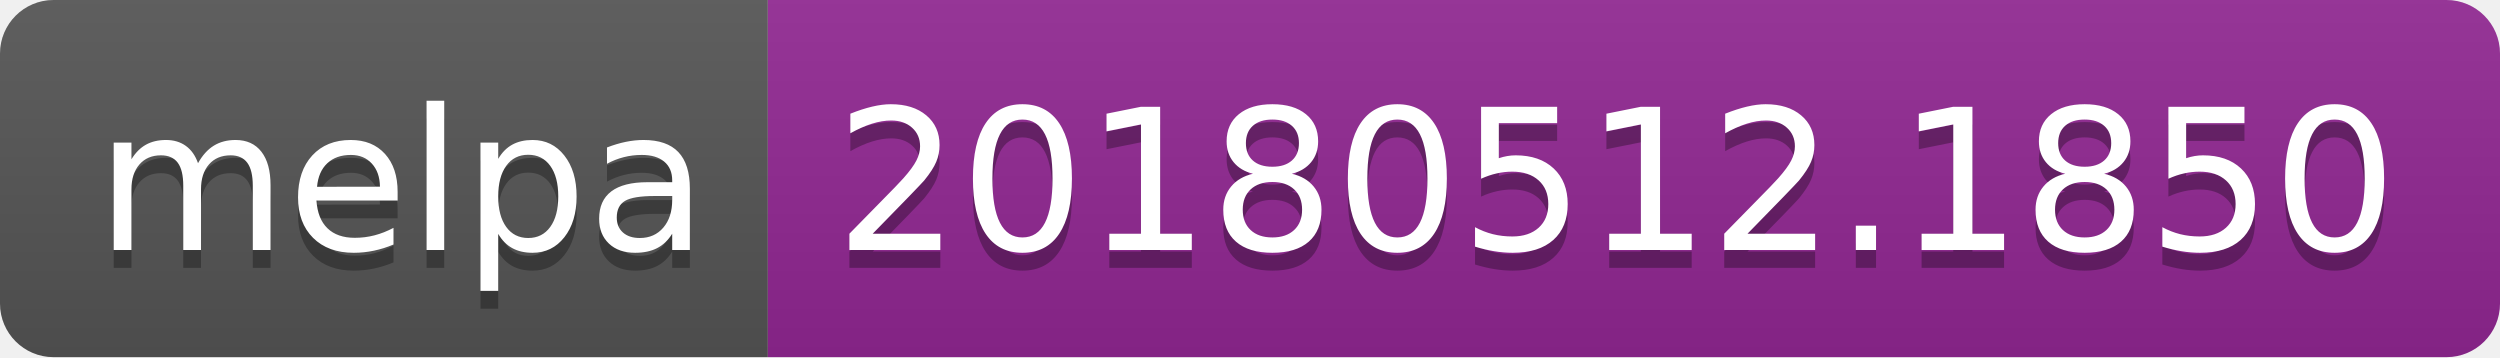
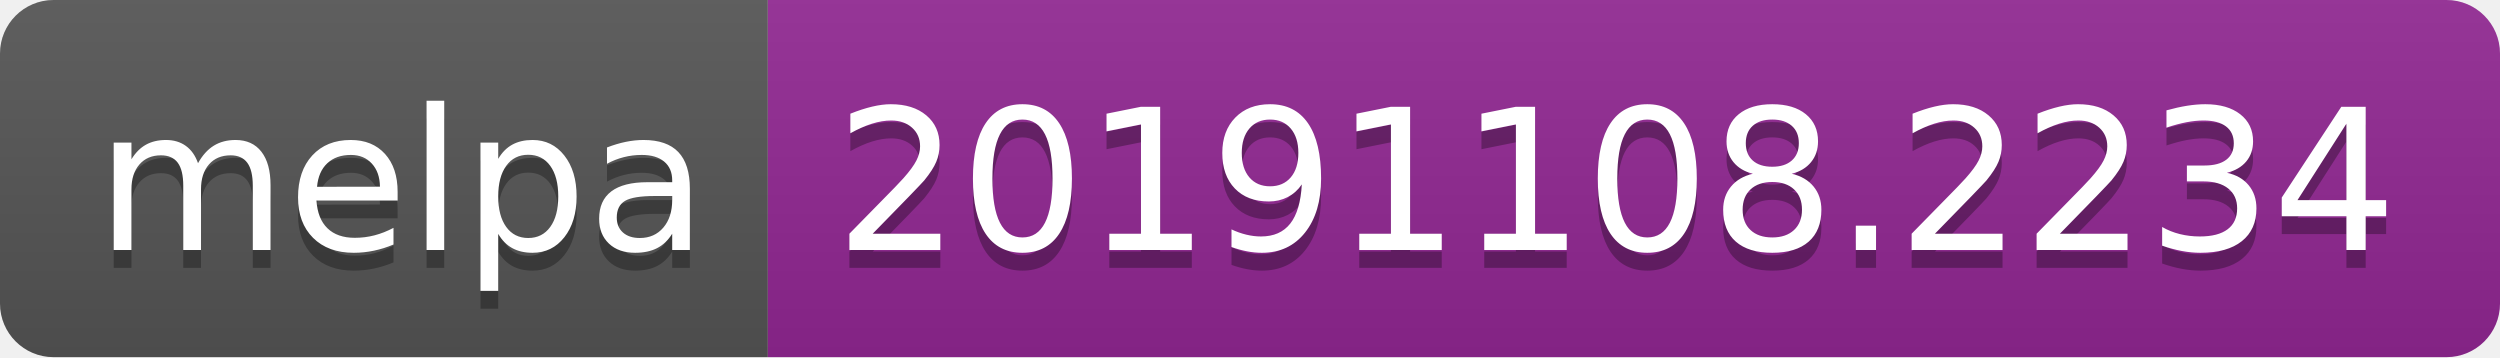
<svg xmlns="http://www.w3.org/2000/svg" width="140" height="20">
  <linearGradient id="b" x2="0" y2="100%">
    <stop offset="0" stop-color="#bbb" stop-opacity=".1" />
    <stop offset="1" stop-opacity=".1" />
  </linearGradient>
  <clipPath id="a">
    <rect width="140" height="20" rx="3" fill="#fff" />
  </clipPath>
  <g clip-path="url(#a)">
    <path fill="#555" d="M0 0h43v20H0z" />
    <path fill="#922793" d="M43 0h97v20H43z" />
    <path fill="url(#b)" d="M0 0h140v20H0z" />
  </g>
  <g fill="#fff" text-anchor="middle" font-family="DejaVu Sans,Verdana,Geneva,sans-serif" font-size="110">
    <text x="225" y="150" fill="#010101" fill-opacity=".3" transform="scale(.1)" textLength="330">melpa</text>
    <text x="225" y="140" transform="scale(.1)" textLength="330">melpa</text>
-     <text x="905" y="150" fill="#010101" fill-opacity=".3" transform="scale(.1)" textLength="870">20180512.1850</text>
-     <text x="905" y="140" transform="scale(.1)" textLength="870">20180512.1850</text>
+     <text x="905" y="150" fill="#010101" fill-opacity=".3" transform="scale(.1)" textLength="870">20191108.2234</text>
+     <text x="905" y="140" transform="scale(.1)" textLength="870">20191108.2234</text>
  </g>
</svg>
